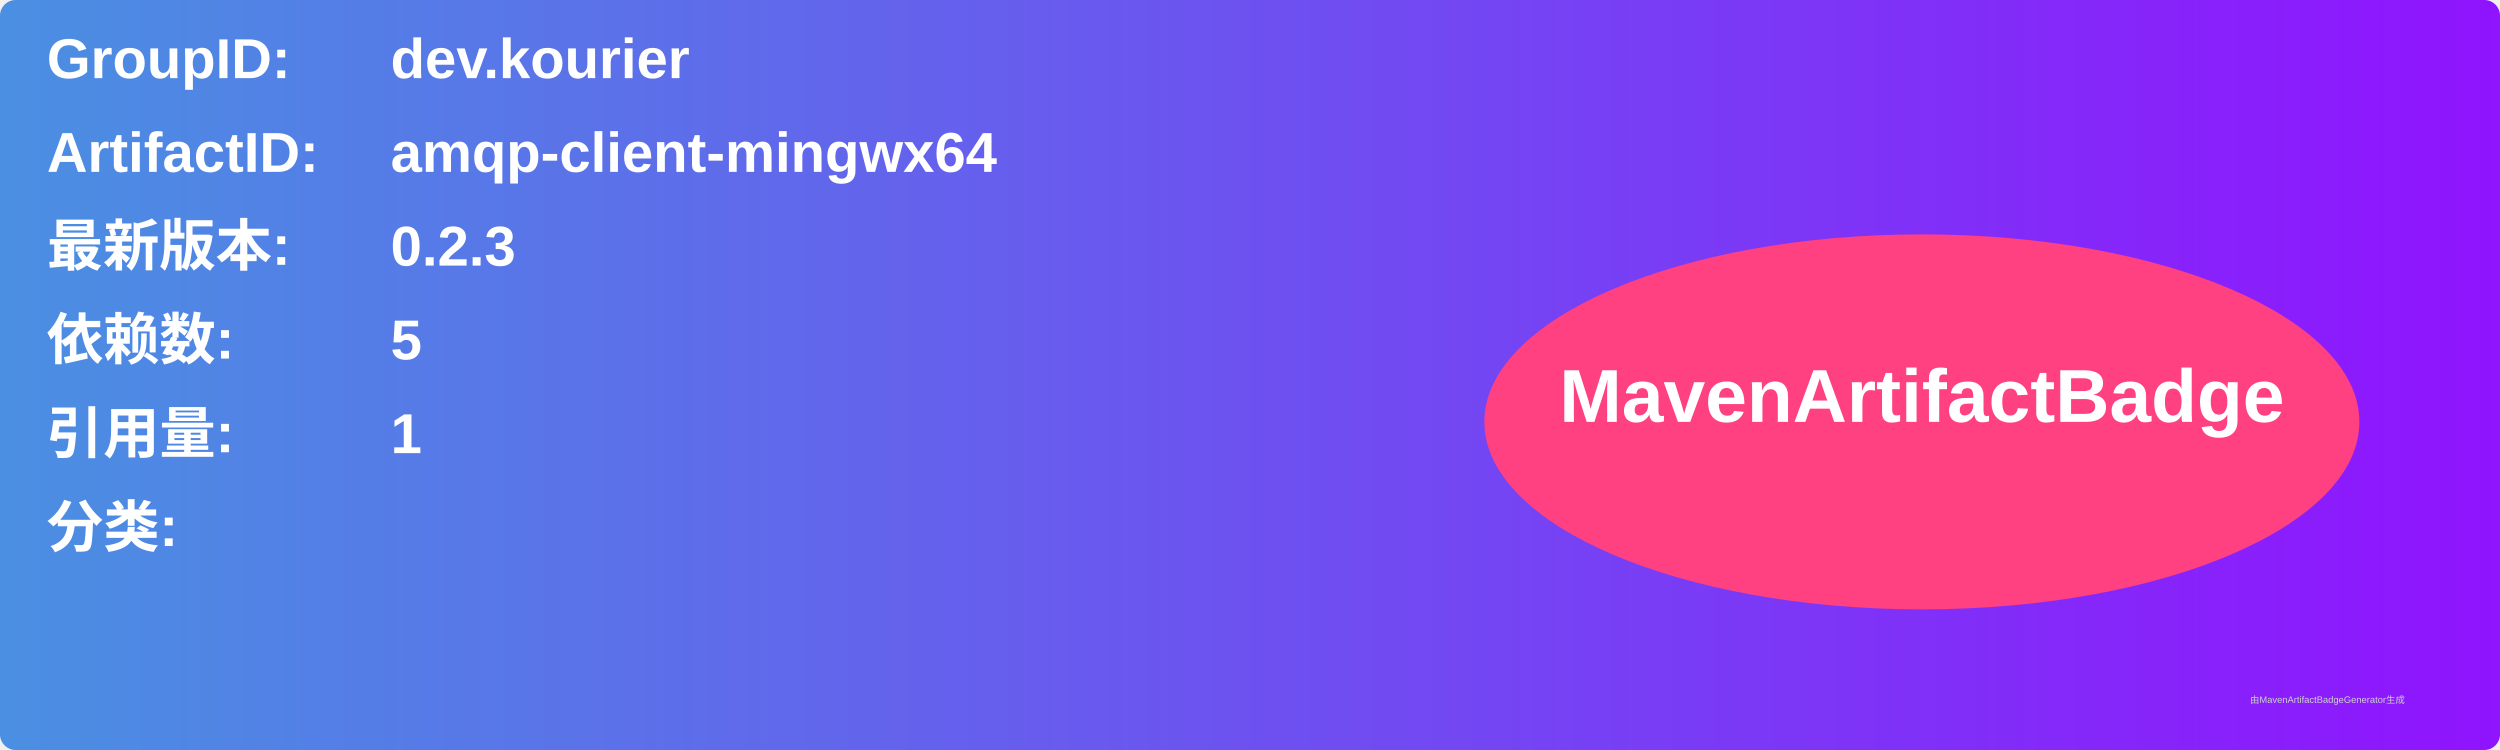
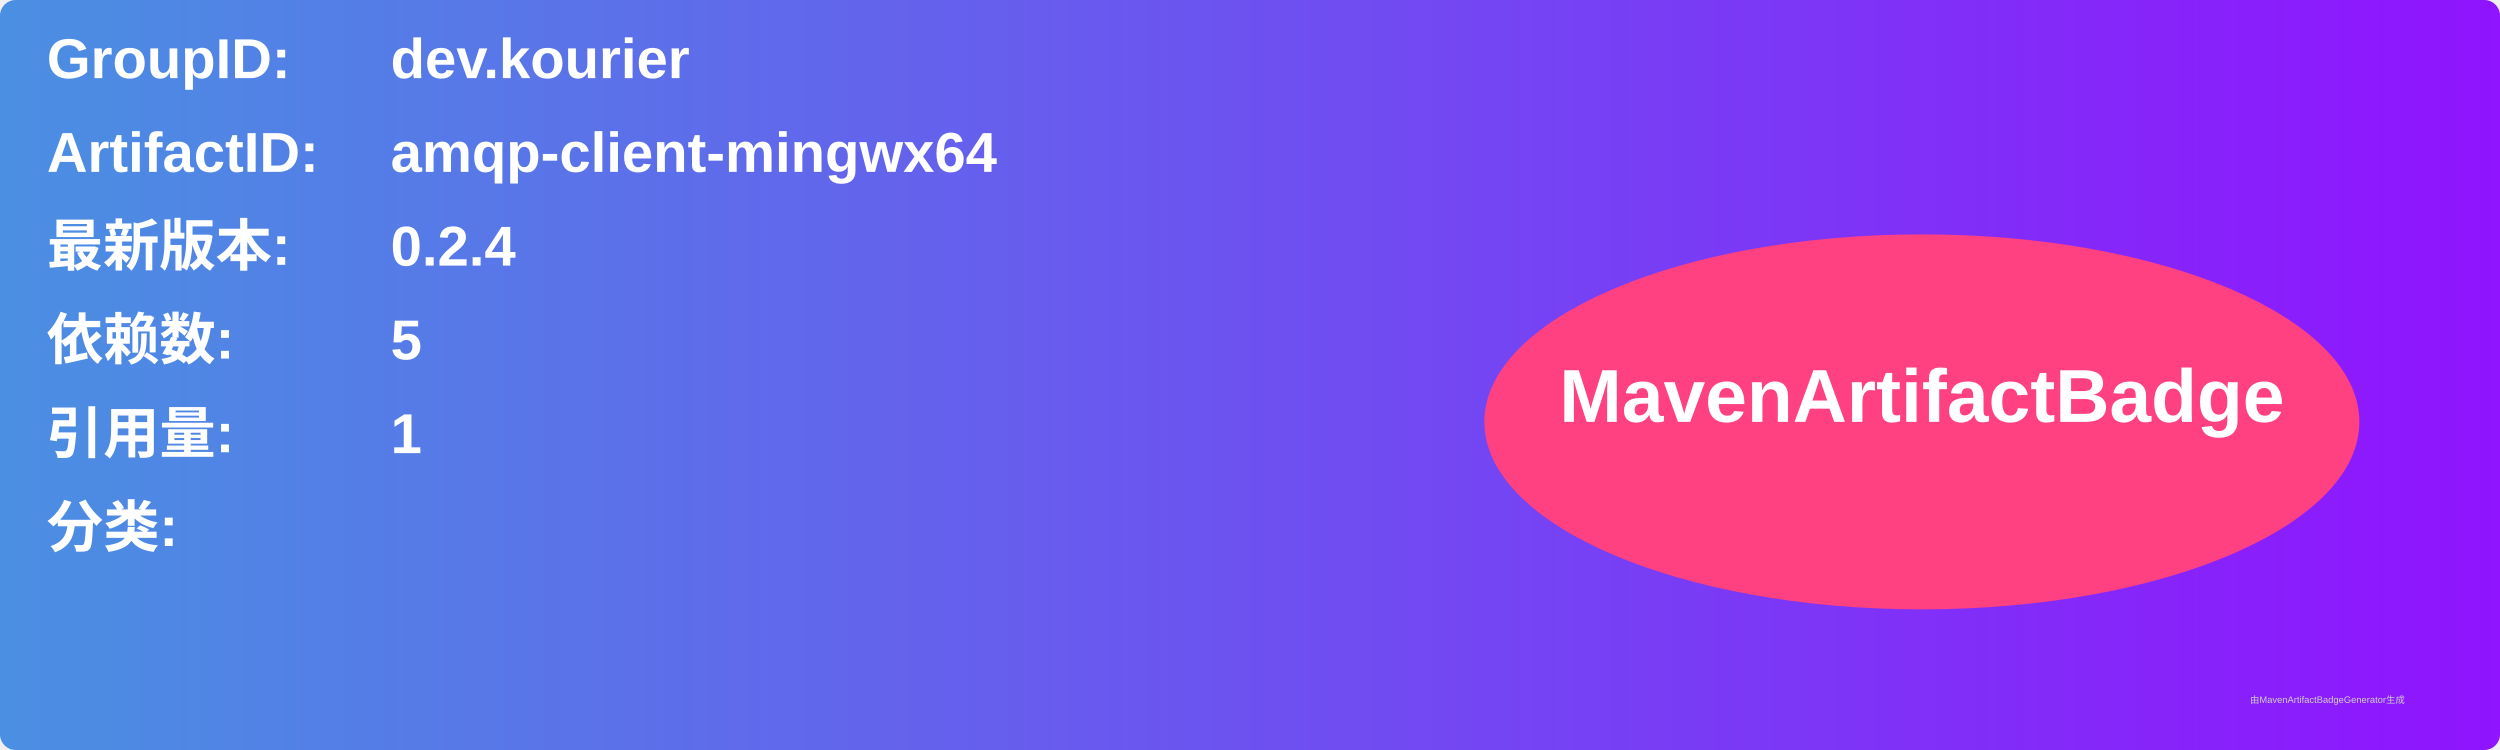
<svg xmlns="http://www.w3.org/2000/svg" width="800" height="240" viewBox="0 0 800 240">
  <linearGradient id="grad" x1="0%" y1="0%" x2="100%" y2="0%">
    <stop offset="0%" stop-color="#4a90e2" />
    <stop offset="100%" stop-color="#9013fe" />
  </linearGradient>
  <rect width="100%" height="100%" rx="5" ry="5" fill="url(#grad)" />
  <g transform="translate(15, 15)">
    <text x="0" y="10" font-family="Arial" font-size="18" fill="white" font-weight="bold" width="260">GroupID:</text>
    <text x="110" y="10" font-family="Arial" font-size="18" fill="white" font-weight="bold" width="460">dev.kourier</text>
    <text x="0" y="40" font-family="Arial" font-size="18" fill="white" font-weight="bold" width="260">ArtifactID:</text>
    <text x="110" y="40" font-family="Arial" font-size="18" fill="white" font-weight="bold" width="460">amqp-client-mingwx64</text>
    <text x="0" y="70" font-family="Arial" font-size="18" fill="white" font-weight="bold">最新版本:</text>
    <text x="110" y="70" font-family="Arial" font-size="18" fill="white" font-weight="bold">
-       <tspan font-weight="bold">0.2.3</tspan>
+       <tspan font-weight="bold">0.2.4</tspan>
    </text>
    <text x="0" y="100" font-family="Arial" font-size="18" fill="white" font-weight="bold">依赖数: </text>
    <text x="110" y="100" font-family="Arial" font-size="18" fill="white">
      <tspan font-weight="bold">5</tspan>
    </text>
    <text x="0" y="130" font-family="Arial" font-size="18" fill="white" font-weight="bold">引用量: </text>
    <text x="110" y="130" font-family="Arial" font-size="18" fill="white">
      <tspan font-weight="bold">1</tspan>
    </text>
    <text x="0" y="160" font-family="Arial" font-size="18" fill="white" font-weight="bold">分类:</text>
    <text x="10" y="190" font-family="Arial" font-size="10" fill="white">
      <tspan font-weight="bold" />
    </text>
    <ellipse cx="600" cy="120" rx="140" ry="60" fill="#ff4081" />
    <text x="600" y="120" text-anchor="middle" font-family="Arial" font-size="24" fill="white" font-weight="bold">MavenArtifactBadge</text>
  </g>
  <text x="720" y="225" font-family="Arial" font-size="3" fill="#d0d0d0">由MavenArtifactBadgeGenerator生成</text>
</svg>
